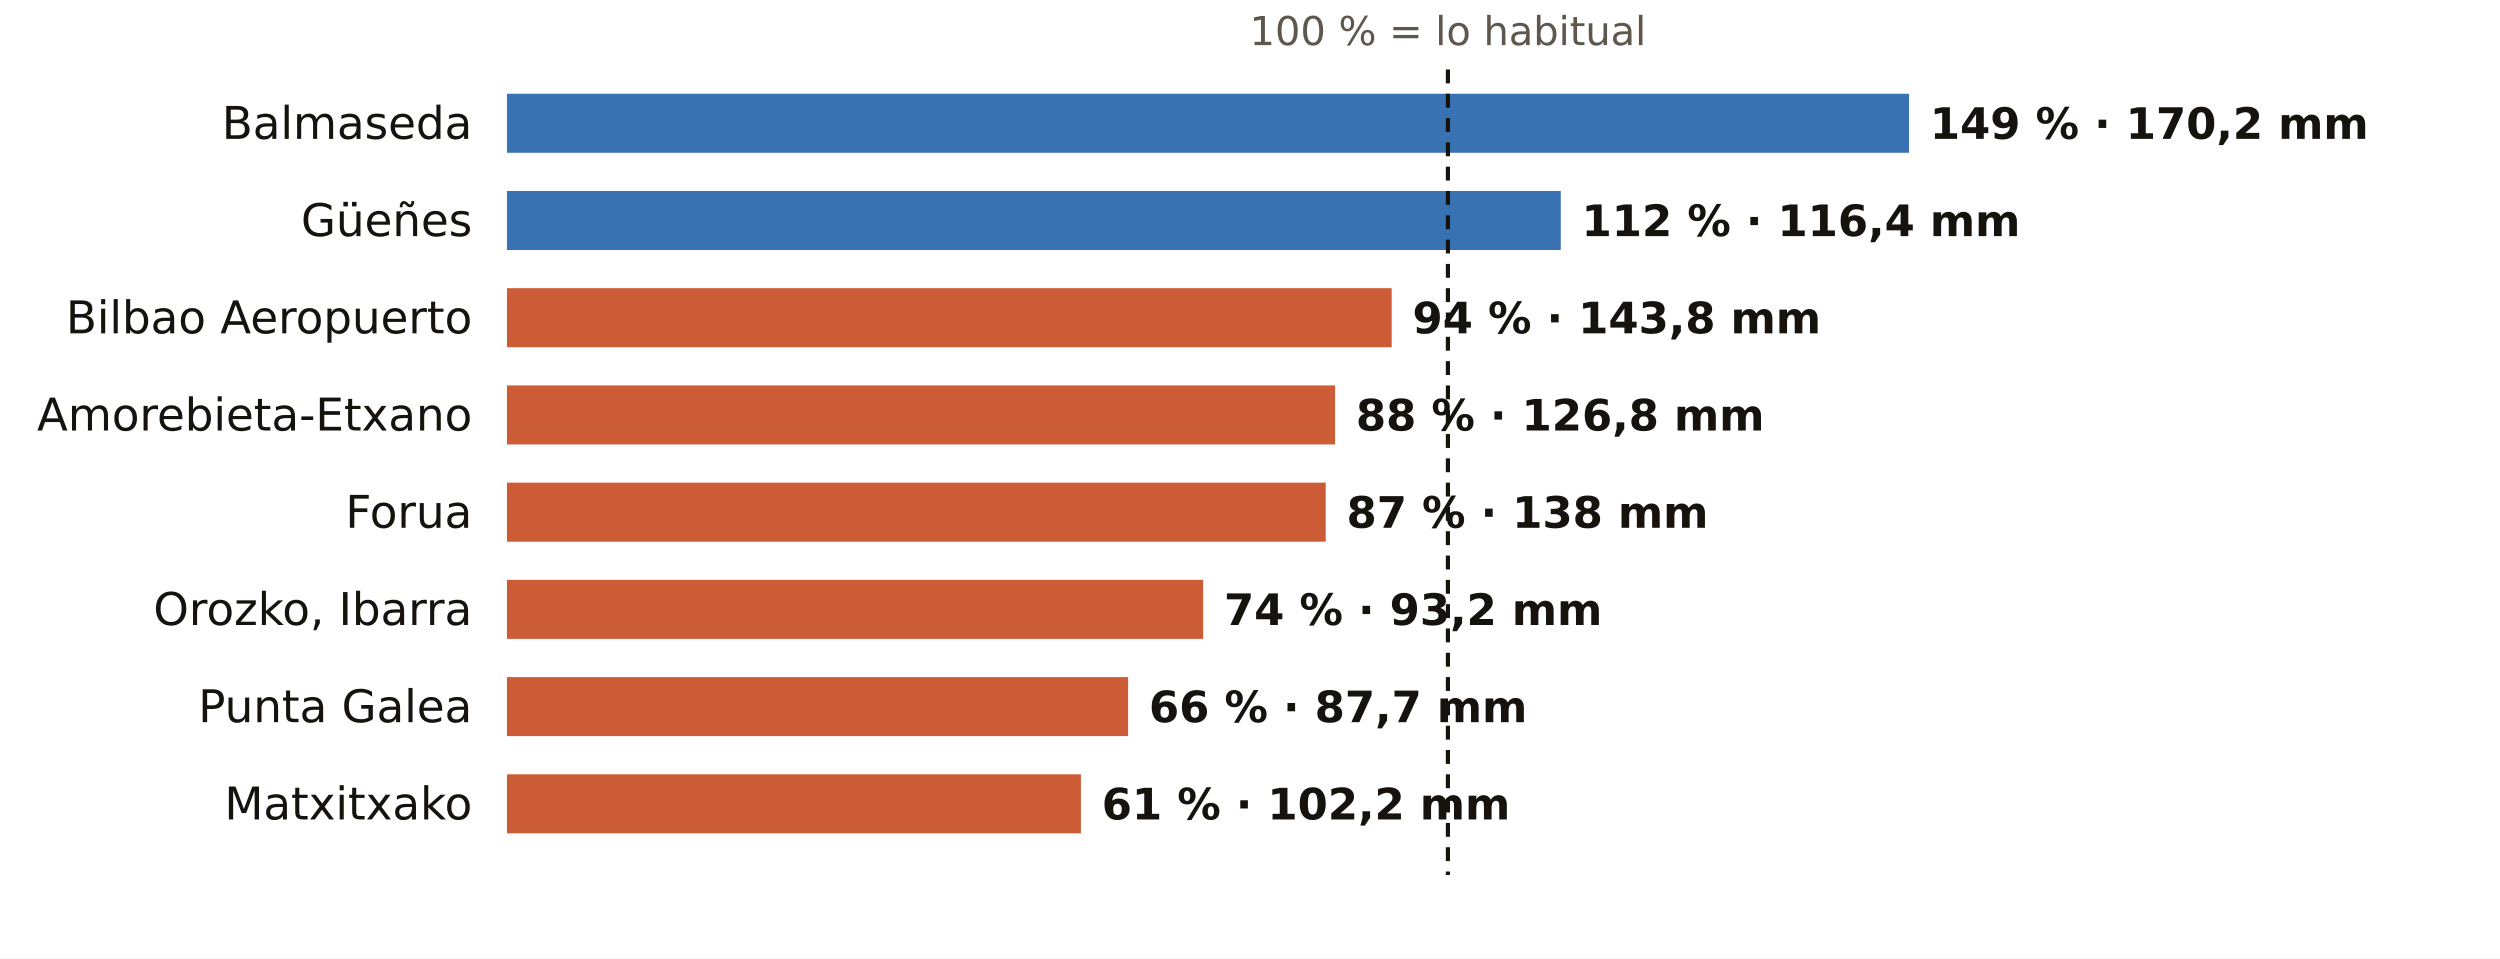
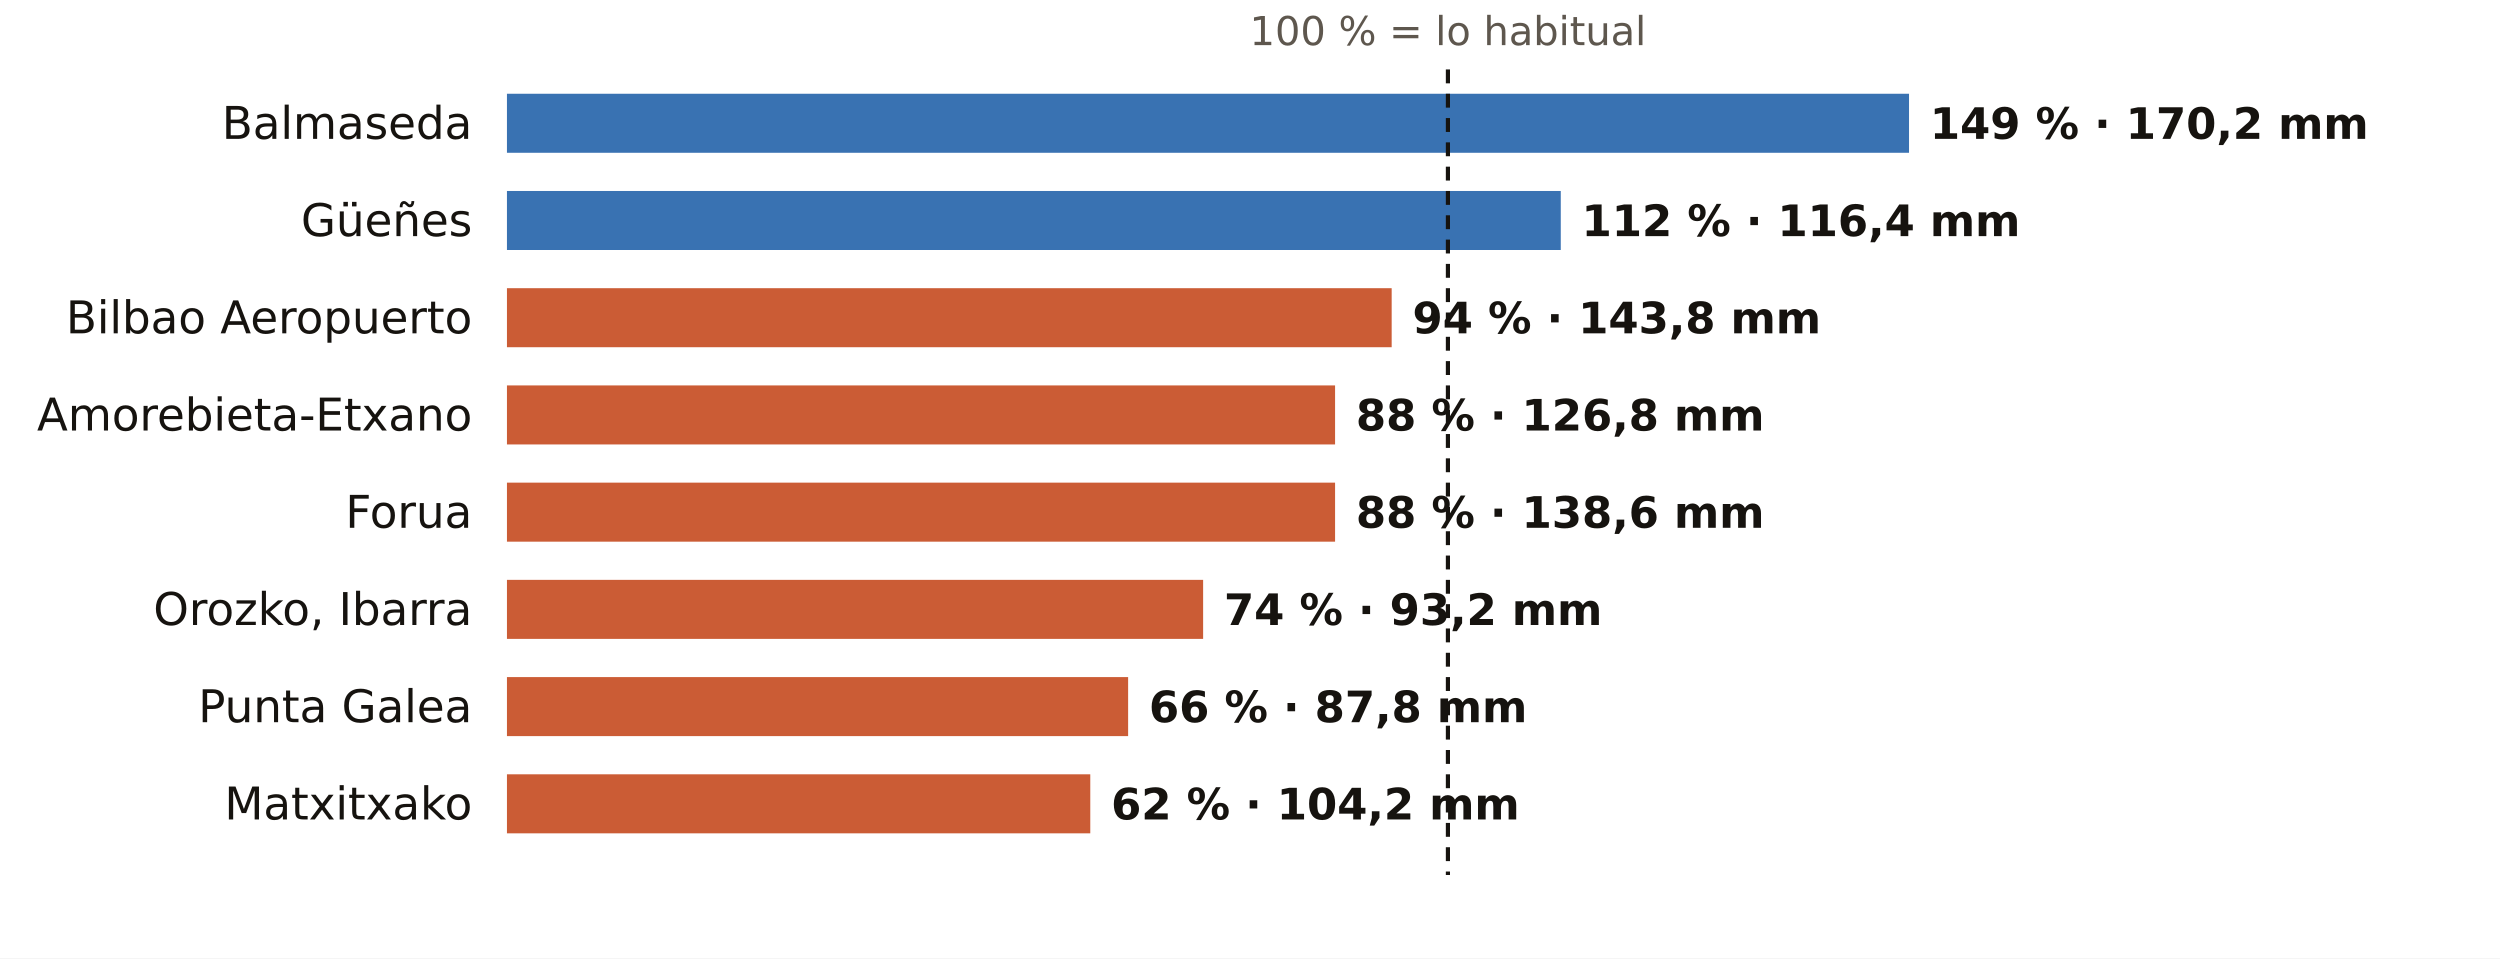
<svg xmlns="http://www.w3.org/2000/svg" viewBox="0 0 720 276" width="720" height="276" role="img" aria-label="El otoño en los pluviómetros de AEMET de Bizkaia: % de lo habitual">
  <rect width="720" height="276" fill="#FFFFFF" />
  <text x="417.0" y="13.0" font-size="11.5" fill="#5E574E" text-anchor="middle" font-weight="400" font-family="Public Sans, DejaVu Sans, Arial, sans-serif">100 % = lo habitual</text>
  <text x="136.0" y="40.0" font-size="13" fill="#16130F" text-anchor="end" font-weight="500" font-family="Public Sans, DejaVu Sans, Arial, sans-serif">Balmaseda</text>
  <rect x="146" y="27" width="403.8" height="17" fill="#1F5FA8" opacity="0.88" />
  <text x="555.8" y="40.0" font-size="12.5" fill="#16130F" text-anchor="start" font-weight="600" font-family="Public Sans, DejaVu Sans, Arial, sans-serif">149 % · 170,2 mm</text>
  <text x="136.0" y="68.0" font-size="13" fill="#16130F" text-anchor="end" font-weight="500" font-family="Public Sans, DejaVu Sans, Arial, sans-serif">Güeñes</text>
  <rect x="146" y="55" width="303.5" height="17" fill="#1F5FA8" opacity="0.88" />
  <text x="455.5" y="68.0" font-size="12.5" fill="#16130F" text-anchor="start" font-weight="600" font-family="Public Sans, DejaVu Sans, Arial, sans-serif">112 % · 116,4 mm</text>
  <text x="136.0" y="96.0" font-size="13" fill="#16130F" text-anchor="end" font-weight="500" font-family="Public Sans, DejaVu Sans, Arial, sans-serif">Bilbao Aeropuerto</text>
  <rect x="146" y="83" width="254.8" height="17" fill="#C4461A" opacity="0.88" />
  <text x="406.8" y="96.0" font-size="12.5" fill="#16130F" text-anchor="start" font-weight="600" font-family="Public Sans, DejaVu Sans, Arial, sans-serif">94 % · 143,8 mm</text>
  <text x="136.0" y="124.0" font-size="13" fill="#16130F" text-anchor="end" font-weight="500" font-family="Public Sans, DejaVu Sans, Arial, sans-serif">Amorebieta-Etxano</text>
  <rect x="146" y="111" width="238.5" height="17" fill="#C4461A" opacity="0.88" />
  <text x="390.5" y="124.0" font-size="12.5" fill="#16130F" text-anchor="start" font-weight="600" font-family="Public Sans, DejaVu Sans, Arial, sans-serif">88 % · 126,8 mm</text>
  <text x="136.0" y="152.0" font-size="13" fill="#16130F" text-anchor="end" font-weight="500" font-family="Public Sans, DejaVu Sans, Arial, sans-serif">Forua</text>
-   <rect x="146" y="139" width="235.8" height="17" fill="#C4461A" opacity="0.88" />
-   <text x="387.8" y="152.0" font-size="12.5" fill="#16130F" text-anchor="start" font-weight="600" font-family="Public Sans, DejaVu Sans, Arial, sans-serif">87 % · 138 mm</text>
+   <rect x="146" y="139" width="238.5" height="17" fill="#C4461A" opacity="0.88" />
+   <text x="390.5" y="152.0" font-size="12.5" fill="#16130F" text-anchor="start" font-weight="600" font-family="Public Sans, DejaVu Sans, Arial, sans-serif">88 % · 138,6 mm</text>
  <text x="136.0" y="180.0" font-size="13" fill="#16130F" text-anchor="end" font-weight="500" font-family="Public Sans, DejaVu Sans, Arial, sans-serif">Orozko, Ibarra</text>
  <rect x="146" y="167" width="200.5" height="17" fill="#C4461A" opacity="0.88" />
  <text x="352.5" y="180.0" font-size="12.5" fill="#16130F" text-anchor="start" font-weight="600" font-family="Public Sans, DejaVu Sans, Arial, sans-serif">74 % · 93,2 mm</text>
  <text x="136.0" y="208.0" font-size="13" fill="#16130F" text-anchor="end" font-weight="500" font-family="Public Sans, DejaVu Sans, Arial, sans-serif">Punta Galea</text>
  <rect x="146" y="195" width="178.9" height="17" fill="#C4461A" opacity="0.88" />
-   <text x="330.9" y="208.0" font-size="12.5" fill="#16130F" text-anchor="start" font-weight="600" font-family="Public Sans, DejaVu Sans, Arial, sans-serif">66 % · 87,7 mm</text>
+   <text x="330.9" y="208.0" font-size="12.5" fill="#16130F" text-anchor="start" font-weight="600" font-family="Public Sans, DejaVu Sans, Arial, sans-serif">66 % · 87,8 mm</text>
  <text x="136.0" y="236.0" font-size="13" fill="#16130F" text-anchor="end" font-weight="500" font-family="Public Sans, DejaVu Sans, Arial, sans-serif">Matxitxako</text>
-   <rect x="146" y="223" width="165.3" height="17" fill="#C4461A" opacity="0.88" />
-   <text x="317.3" y="236.0" font-size="12.5" fill="#16130F" text-anchor="start" font-weight="600" font-family="Public Sans, DejaVu Sans, Arial, sans-serif">61 % · 102,2 mm</text>
+   <rect x="146" y="223" width="168.0" height="17" fill="#C4461A" opacity="0.88" />
+   <text x="320.0" y="236.0" font-size="12.5" fill="#16130F" text-anchor="start" font-weight="600" font-family="Public Sans, DejaVu Sans, Arial, sans-serif">62 % · 104,2 mm</text>
  <line x1="417.0" x2="417.0" y1="20" y2="252" stroke="#16130F" stroke-width="1.2" stroke-dasharray="4 3" />
</svg>
